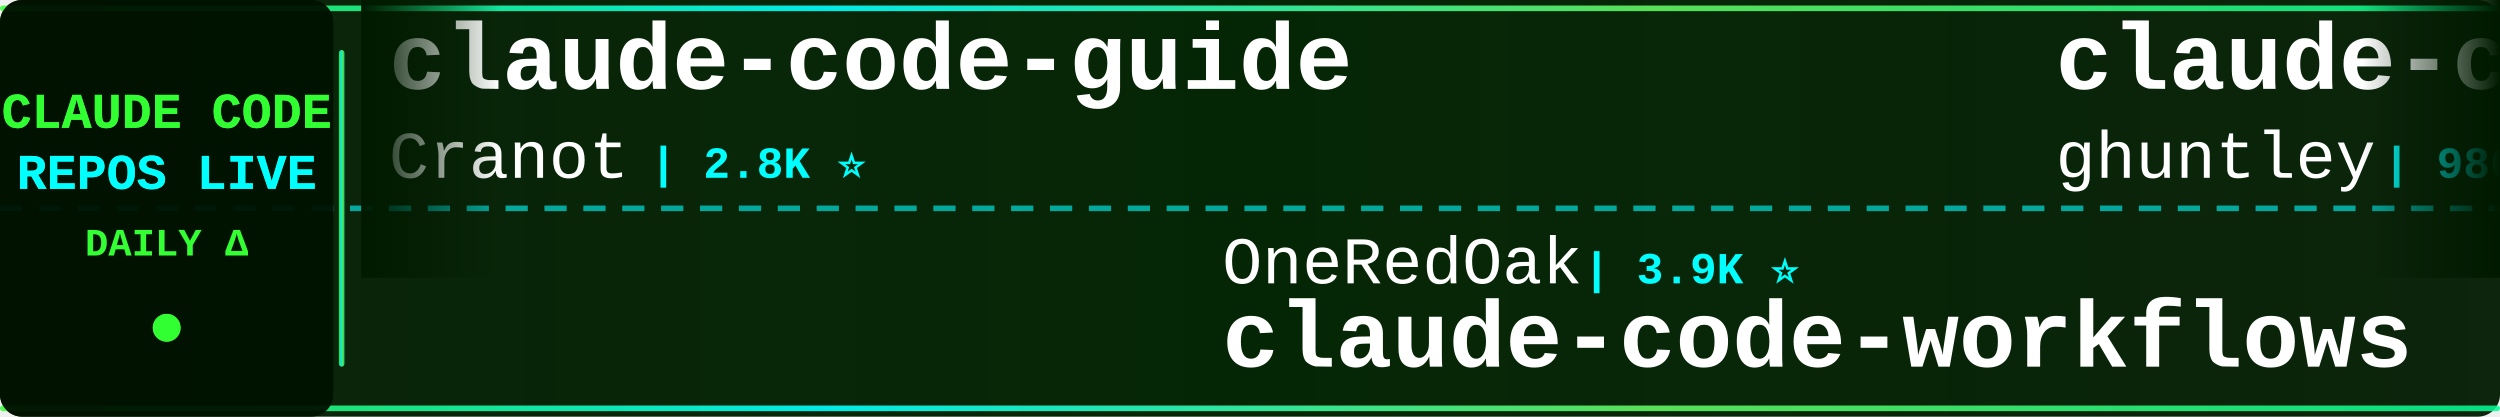
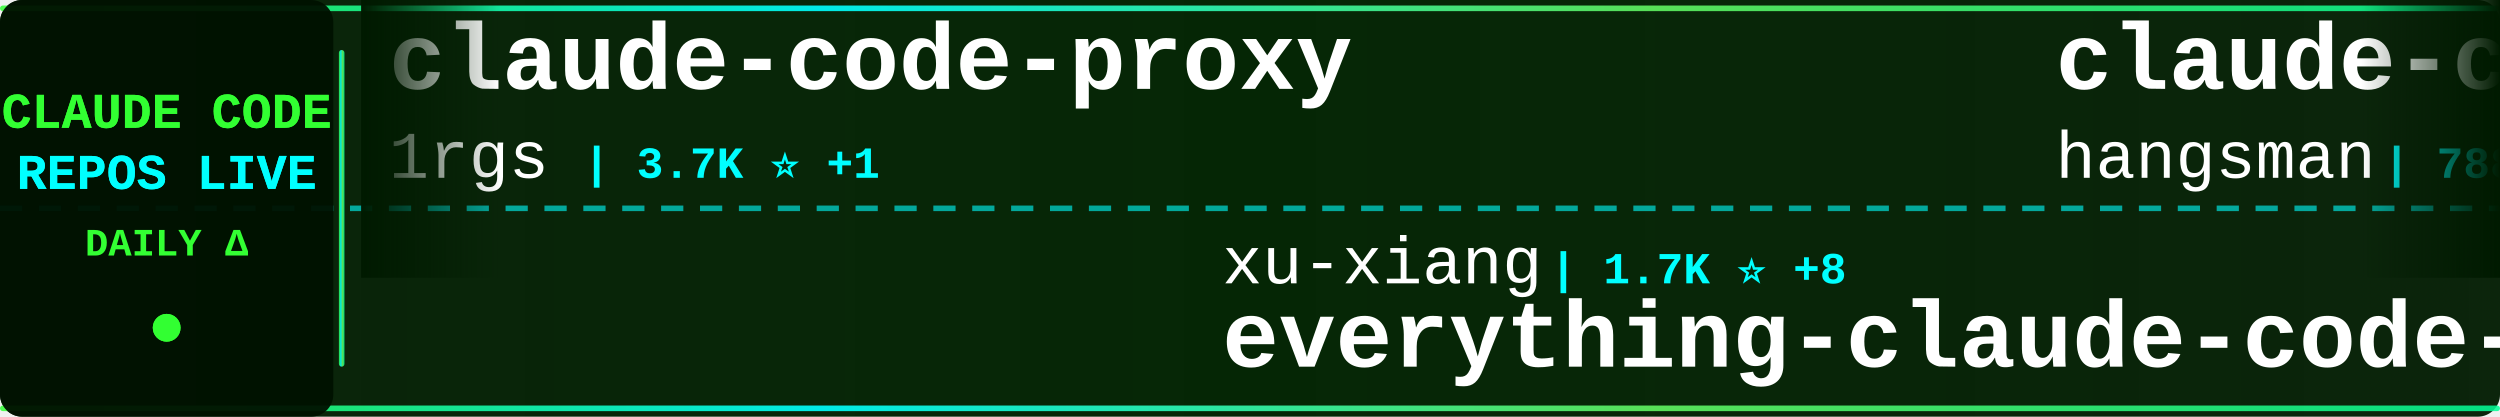
<svg xmlns="http://www.w3.org/2000/svg" width="900" height="150">
  <defs>
    <linearGradient id="tickerBg" x1="0%" y1="0%" x2="100%" y2="0%">
      <stop offset="0%" style="stop-color:#001a00;stop-opacity:0.95" />
      <stop offset="50%" style="stop-color:#002200;stop-opacity:0.98" />
      <stop offset="100%" style="stop-color:#001a00;stop-opacity:0.95" />
    </linearGradient>
    <linearGradient id="borderGrad" x1="0%" y1="0%" x2="100%" y2="0%">
      <stop offset="0%" style="stop-color:#33ff33;stop-opacity:0.85">
        <animate attributeName="stop-opacity" values="0.85;1;0.85" dur="2s" repeatCount="indefinite" />
      </stop>
      <stop offset="33%" style="stop-color:#00ffff;stop-opacity:0.9">
        <animate attributeName="stop-opacity" values="0.9;1;0.9" dur="2.2s" repeatCount="indefinite" />
      </stop>
      <stop offset="66%" style="stop-color:#66ff66;stop-opacity:0.85">
        <animate attributeName="stop-opacity" values="0.85;1;0.85" dur="1.8s" repeatCount="indefinite" />
      </stop>
      <stop offset="100%" style="stop-color:#00ff99;stop-opacity:0.85">
        <animate attributeName="stop-opacity" values="0.85;1;0.85" dur="2s" repeatCount="indefinite" />
      </stop>
    </linearGradient>
    <filter id="textGlow">
      <feGaussianBlur stdDeviation="0.1" result="coloredBlur" />
      <feMerge>
        <feMergeNode in="coloredBlur" />
        <feMergeNode in="SourceGraphic" />
      </feMerge>
    </filter>
    <filter id="metricGlow">
      <feGaussianBlur stdDeviation="0.2" result="coloredBlur" />
      <feMerge>
        <feMergeNode in="coloredBlur" />
        <feMergeNode in="SourceGraphic" />
      </feMerge>
    </filter>
    <linearGradient id="leftFade" x1="0%" y1="0%" x2="100%" y2="0%">
      <stop offset="0%" style="stop-color:#001a00;stop-opacity:1" />
      <stop offset="100%" style="stop-color:#001a00;stop-opacity:0" />
    </linearGradient>
    <linearGradient id="rightFade" x1="0%" y1="0%" x2="100%" y2="0%">
      <stop offset="0%" style="stop-color:#001a00;stop-opacity:0" />
      <stop offset="100%" style="stop-color:#001a00;stop-opacity:1" />
    </linearGradient>
  </defs>
  <rect width="900" height="150" fill="url(#tickerBg)" rx="8" />
  <rect x="0" y="2" width="900" height="2" fill="url(#borderGrad)" rx="1" />
  <rect x="0" y="146" width="900" height="2" fill="url(#borderGrad)" rx="1" />
  <line x1="0" y1="75" x2="900" y2="75" stroke="#00ffff" stroke-width="2" stroke-dasharray="8 6" opacity="0.6" />
  <rect x="0" y="0" width="120" height="150" fill="#001100" opacity="0.95" rx="8" />
  <text x="60" y="46" font-family="'Courier New', monospace" font-size="18" font-weight="bold" fill="#33ff33" text-anchor="middle" filter="url(#textGlow)">
    CLAUDE CODE
  </text>
  <text x="60" y="68" font-family="'Courier New', monospace" font-size="18" font-weight="bold" fill="#00ffff" text-anchor="middle" filter="url(#textGlow)">
    REPOS LIVE
  </text>
  <text x="60" y="92" font-family="'Courier New', monospace" font-size="14" font-weight="bold" fill="#33ff33" text-anchor="middle">
    DAILY Δ
  </text>
  <circle cx="60" cy="118" r="5" fill="#33ff33" filter="url(#metricGlow)">
    <animate attributeName="r" values="4;6;4" dur="1.5s" repeatCount="indefinite" />
    <animate attributeName="opacity" values="0.6;1;0.6" dur="1.5s" repeatCount="indefinite" />
  </circle>
  <rect x="122" y="18" width="2" height="114" fill="url(#borderGrad)" rx="1" />
  <clipPath id="tickerClip">
    <rect x="130" y="0" width="770" height="150" />
  </clipPath>
  <g clip-path="url(#tickerClip)">
    <g id="tickerItems">
      <animateTransform attributeName="transform" attributeType="XML" type="translate" from="0 0" to="-3000 0" dur="54s" repeatCount="indefinite" />
      <g transform="translate(0, 0)">
-         <text x="140" y="32" font-family="'Courier New', monospace" font-size="34" font-weight="bold" fill="#ffffff">claude-code-guide</text>
-         <text x="140" y="64" font-family="'Courier New', monospace" font-size="24" font-weight="normal" fill="#ffffff" opacity="1.0">Cranot</text>
-         <text x="234" y="64" font-family="'Courier New', monospace" font-size="16" font-weight="bold" fill="#00ffff"> | 2.8K ⭐</text>
+         <text x="140" y="32" font-family="'Courier New', monospace" font-size="34" font-weight="bold" fill="#ffffff">claude-code-proxy</text>
+         <text x="140" y="64" font-family="'Courier New', monospace" font-size="24" font-weight="normal" fill="#ffffff" opacity="1.0">1rgs</text>
+         <text x="210" y="64" font-family="'Courier New', monospace" font-size="16" font-weight="bold" fill="#00ffff"> | 3.7K ⭐ +1</text>
      </g>
      <g transform="translate(300, 0)">
-         <text x="140" y="102" font-family="'Courier New', monospace" font-size="24" font-weight="normal" fill="#ffffff" opacity="1.0">OneRedOak</text>
-         <text x="270" y="102" font-family="'Courier New', monospace" font-size="16" font-weight="bold" fill="#00ffff"> | 3.9K ⭐</text>
-         <text x="140" y="132" font-family="'Courier New', monospace" font-size="34" font-weight="bold" fill="#ffffff">claude-code-workflows</text>
+         <text x="140" y="102" font-family="'Courier New', monospace" font-size="24" font-weight="normal" fill="#ffffff" opacity="1.0">xu-xiang</text>
+         <text x="258" y="102" font-family="'Courier New', monospace" font-size="16" font-weight="bold" fill="#00ffff"> | 1.7K ⭐ +8</text>
+         <text x="140" y="132" font-family="'Courier New', monospace" font-size="34" font-weight="bold" fill="#ffffff">everything-claude-code-z...</text>
      </g>
      <g transform="translate(600, 0)">
-         <text x="140" y="32" font-family="'Courier New', monospace" font-size="34" font-weight="bold" fill="#ffffff">claude-code-source-code-...</text>
-         <text x="140" y="64" font-family="'Courier New', monospace" font-size="24" font-weight="normal" fill="#ffffff" opacity="1.0">ghuntley</text>
-         <text x="258" y="64" font-family="'Courier New', monospace" font-size="16" font-weight="bold" fill="#00ffff"> | 986 ⭐</text>
+         <text x="140" y="32" font-family="'Courier New', monospace" font-size="34" font-weight="bold" fill="#ffffff">claude-code-source</text>
+         <text x="140" y="64" font-family="'Courier New', monospace" font-size="24" font-weight="normal" fill="#ffffff" opacity="1.0">hangsman</text>
+         <text x="258" y="64" font-family="'Courier New', monospace" font-size="16" font-weight="bold" fill="#00ffff"> | 788 ⭐</text>
      </g>
      <g transform="translate(900, 0)">
-         <text x="140" y="102" font-family="'Courier New', monospace" font-size="24" font-weight="normal" fill="#ffffff" opacity="1.0">ding113</text>
-         <text x="246" y="102" font-family="'Courier New', monospace" font-size="16" font-weight="bold" fill="#00ffff"> | 3.3K ⭐ +2</text>
-         <text x="140" y="132" font-family="'Courier New', monospace" font-size="34" font-weight="bold" fill="#ffffff">claude-code-hub</text>
+         <text x="140" y="102" font-family="'Courier New', monospace" font-size="24" font-weight="normal" fill="#ffffff" opacity="1.0">rohitg00</text>
+         <text x="258" y="102" font-family="'Courier New', monospace" font-size="16" font-weight="bold" fill="#00ffff"> | 2.4K ⭐ +2</text>
+         <text x="140" y="132" font-family="'Courier New', monospace" font-size="34" font-weight="bold" fill="#ffffff">awesome-claude-code-tool...</text>
      </g>
      <g transform="translate(1200, 0)">
-         <text x="140" y="32" font-family="'Courier New', monospace" font-size="34" font-weight="bold" fill="#ffffff">claude-code-webui</text>
-         <text x="140" y="64" font-family="'Courier New', monospace" font-size="24" font-weight="normal" fill="#ffffff" opacity="1.0">sugyan</text>
-         <text x="234" y="64" font-family="'Courier New', monospace" font-size="16" font-weight="bold" fill="#00ffff"> | 1.1K ⭐</text>
+         <text x="140" y="32" font-family="'Courier New', monospace" font-size="34" font-weight="bold" fill="#ffffff">claude_codex_bridge</text>
+         <text x="140" y="64" font-family="'Courier New', monospace" font-size="24" font-weight="normal" fill="#ffffff" opacity="1.0">SeemSeam</text>
+         <text x="258" y="64" font-family="'Courier New', monospace" font-size="16" font-weight="bold" fill="#00ffff"> | 3.3K ⭐ +7</text>
      </g>
      <g transform="translate(1500, 0)">
-         <text x="140" y="102" font-family="'Courier New', monospace" font-size="24" font-weight="normal" fill="#ffffff" opacity="1.0">RichardAtCT</text>
-         <text x="294" y="102" font-family="'Courier New', monospace" font-size="16" font-weight="bold" fill="#00ffff"> | 2.7K ⭐ +1</text>
-         <text x="140" y="132" font-family="'Courier New', monospace" font-size="34" font-weight="bold" fill="#ffffff">claude-code-telegram</text>
+         <text x="140" y="102" font-family="'Courier New', monospace" font-size="24" font-weight="normal" fill="#ffffff" opacity="1.0">liuup</text>
+         <text x="222" y="102" font-family="'Courier New', monospace" font-size="16" font-weight="bold" fill="#00ffff"> | 3.6K ⭐ +12</text>
+         <text x="140" y="132" font-family="'Courier New', monospace" font-size="34" font-weight="bold" fill="#ffffff">claude-code-analysis</text>
      </g>
      <g transform="translate(1800, 0)">
-         <text x="140" y="32" font-family="'Courier New', monospace" font-size="34" font-weight="bold" fill="#ffffff">Claude-code</text>
-         <text x="140" y="64" font-family="'Courier New', monospace" font-size="24" font-weight="normal" fill="#ffffff" opacity="1.0">zstmfhy</text>
-         <text x="246" y="64" font-family="'Courier New', monospace" font-size="16" font-weight="bold" fill="#00ffff"> | 190 ⭐</text>
+         <text x="140" y="32" font-family="'Courier New', monospace" font-size="34" font-weight="bold" fill="#ffffff">claude-code-video-toolki...</text>
+         <text x="140" y="64" font-family="'Courier New', monospace" font-size="24" font-weight="normal" fill="#ffffff" opacity="1.0">digitalsamba</text>
+         <text x="306" y="64" font-family="'Courier New', monospace" font-size="16" font-weight="bold" fill="#00ffff"> | 1.8K ⭐ +5</text>
      </g>
      <g transform="translate(2100, 0)">
-         <text x="140" y="102" font-family="'Courier New', monospace" font-size="24" font-weight="normal" fill="#ffffff" opacity="1.0">davila7</text>
-         <text x="246" y="102" font-family="'Courier New', monospace" font-size="16" font-weight="bold" fill="#00ffff"> | 29.8K ⭐ +53</text>
-         <text x="140" y="132" font-family="'Courier New', monospace" font-size="34" font-weight="bold" fill="#ffffff">claude-code-templates</text>
+         <text x="140" y="102" font-family="'Courier New', monospace" font-size="24" font-weight="normal" fill="#ffffff" opacity="1.0">huangjia2019</text>
+         <text x="306" y="102" font-family="'Courier New', monospace" font-size="16" font-weight="bold" fill="#00ffff"> | 998 ⭐ +4</text>
+         <text x="140" y="132" font-family="'Courier New', monospace" font-size="34" font-weight="bold" fill="#ffffff">claude-code-engineering</text>
      </g>
      <g transform="translate(2400, 0)">
-         <text x="140" y="32" font-family="'Courier New', monospace" font-size="34" font-weight="bold" fill="#ffffff">claude-code-local</text>
-         <text x="140" y="64" font-family="'Courier New', monospace" font-size="24" font-weight="normal" fill="#ffffff" opacity="1.0">nicedreamzapp</text>
-         <text x="318" y="64" font-family="'Courier New', monospace" font-size="16" font-weight="bold" fill="#00ffff"> | 3.0K ⭐ +3</text>
+         <text x="140" y="32" font-family="'Courier New', monospace" font-size="34" font-weight="bold" fill="#ffffff">claude-code-harness</text>
+         <text x="140" y="64" font-family="'Courier New', monospace" font-size="24" font-weight="normal" fill="#ffffff" opacity="1.0">Chachamaru127</text>
+         <text x="318" y="64" font-family="'Courier New', monospace" font-size="16" font-weight="bold" fill="#00ffff"> | 3.0K ⭐ +2</text>
      </g>
      <g transform="translate(2700, 0)">
-         <text x="140" y="102" font-family="'Courier New', monospace" font-size="24" font-weight="normal" fill="#ffffff" opacity="1.0">rohitg00</text>
-         <text x="258" y="102" font-family="'Courier New', monospace" font-size="16" font-weight="bold" fill="#00ffff"> | 2.4K ⭐ +3</text>
-         <text x="140" y="132" font-family="'Courier New', monospace" font-size="34" font-weight="bold" fill="#ffffff">awesome-claude-code-tool...</text>
+         <text x="140" y="102" font-family="'Courier New', monospace" font-size="24" font-weight="normal" fill="#ffffff" opacity="1.0">ghuntley</text>
+         <text x="258" y="102" font-family="'Courier New', monospace" font-size="16" font-weight="bold" fill="#00ffff"> | 986 ⭐</text>
+         <text x="140" y="132" font-family="'Courier New', monospace" font-size="34" font-weight="bold" fill="#ffffff">claude-code-source-code-...</text>
      </g>
      <g transform="translate(3000, 0)">
-         <text x="140" y="32" font-family="'Courier New', monospace" font-size="34" font-weight="bold" fill="#ffffff">claude-code-guide</text>
-         <text x="140" y="64" font-family="'Courier New', monospace" font-size="24" font-weight="normal" fill="#ffffff" opacity="1.0">Cranot</text>
-         <text x="234" y="64" font-family="'Courier New', monospace" font-size="16" font-weight="bold" fill="#00ffff"> | 2.8K ⭐</text>
+         <text x="140" y="32" font-family="'Courier New', monospace" font-size="34" font-weight="bold" fill="#ffffff">claude-code-proxy</text>
+         <text x="140" y="64" font-family="'Courier New', monospace" font-size="24" font-weight="normal" fill="#ffffff" opacity="1.0">1rgs</text>
+         <text x="210" y="64" font-family="'Courier New', monospace" font-size="16" font-weight="bold" fill="#00ffff"> | 3.7K ⭐ +1</text>
      </g>
      <g transform="translate(3300, 0)">
-         <text x="140" y="102" font-family="'Courier New', monospace" font-size="24" font-weight="normal" fill="#ffffff" opacity="1.0">OneRedOak</text>
-         <text x="270" y="102" font-family="'Courier New', monospace" font-size="16" font-weight="bold" fill="#00ffff"> | 3.9K ⭐</text>
-         <text x="140" y="132" font-family="'Courier New', monospace" font-size="34" font-weight="bold" fill="#ffffff">claude-code-workflows</text>
+         <text x="140" y="102" font-family="'Courier New', monospace" font-size="24" font-weight="normal" fill="#ffffff" opacity="1.0">xu-xiang</text>
+         <text x="258" y="102" font-family="'Courier New', monospace" font-size="16" font-weight="bold" fill="#00ffff"> | 1.7K ⭐ +8</text>
+         <text x="140" y="132" font-family="'Courier New', monospace" font-size="34" font-weight="bold" fill="#ffffff">everything-claude-code-z...</text>
      </g>
      <g transform="translate(3600, 0)">
-         <text x="140" y="32" font-family="'Courier New', monospace" font-size="34" font-weight="bold" fill="#ffffff">claude-code-source-code-...</text>
-         <text x="140" y="64" font-family="'Courier New', monospace" font-size="24" font-weight="normal" fill="#ffffff" opacity="1.0">ghuntley</text>
-         <text x="258" y="64" font-family="'Courier New', monospace" font-size="16" font-weight="bold" fill="#00ffff"> | 986 ⭐</text>
+         <text x="140" y="32" font-family="'Courier New', monospace" font-size="34" font-weight="bold" fill="#ffffff">claude-code-source</text>
+         <text x="140" y="64" font-family="'Courier New', monospace" font-size="24" font-weight="normal" fill="#ffffff" opacity="1.0">hangsman</text>
+         <text x="258" y="64" font-family="'Courier New', monospace" font-size="16" font-weight="bold" fill="#00ffff"> | 788 ⭐</text>
      </g>
      <g transform="translate(3900, 0)">
-         <text x="140" y="102" font-family="'Courier New', monospace" font-size="24" font-weight="normal" fill="#ffffff" opacity="1.0">ding113</text>
-         <text x="246" y="102" font-family="'Courier New', monospace" font-size="16" font-weight="bold" fill="#00ffff"> | 3.3K ⭐ +2</text>
-         <text x="140" y="132" font-family="'Courier New', monospace" font-size="34" font-weight="bold" fill="#ffffff">claude-code-hub</text>
+         <text x="140" y="102" font-family="'Courier New', monospace" font-size="24" font-weight="normal" fill="#ffffff" opacity="1.0">rohitg00</text>
+         <text x="258" y="102" font-family="'Courier New', monospace" font-size="16" font-weight="bold" fill="#00ffff"> | 2.4K ⭐ +2</text>
+         <text x="140" y="132" font-family="'Courier New', monospace" font-size="34" font-weight="bold" fill="#ffffff">awesome-claude-code-tool...</text>
      </g>
    </g>
  </g>
  <rect x="130" y="0" width="50" height="100" fill="url(#leftFade)" />
  <rect x="850" y="0" width="50" height="100" fill="url(#rightFade)" />
</svg>
